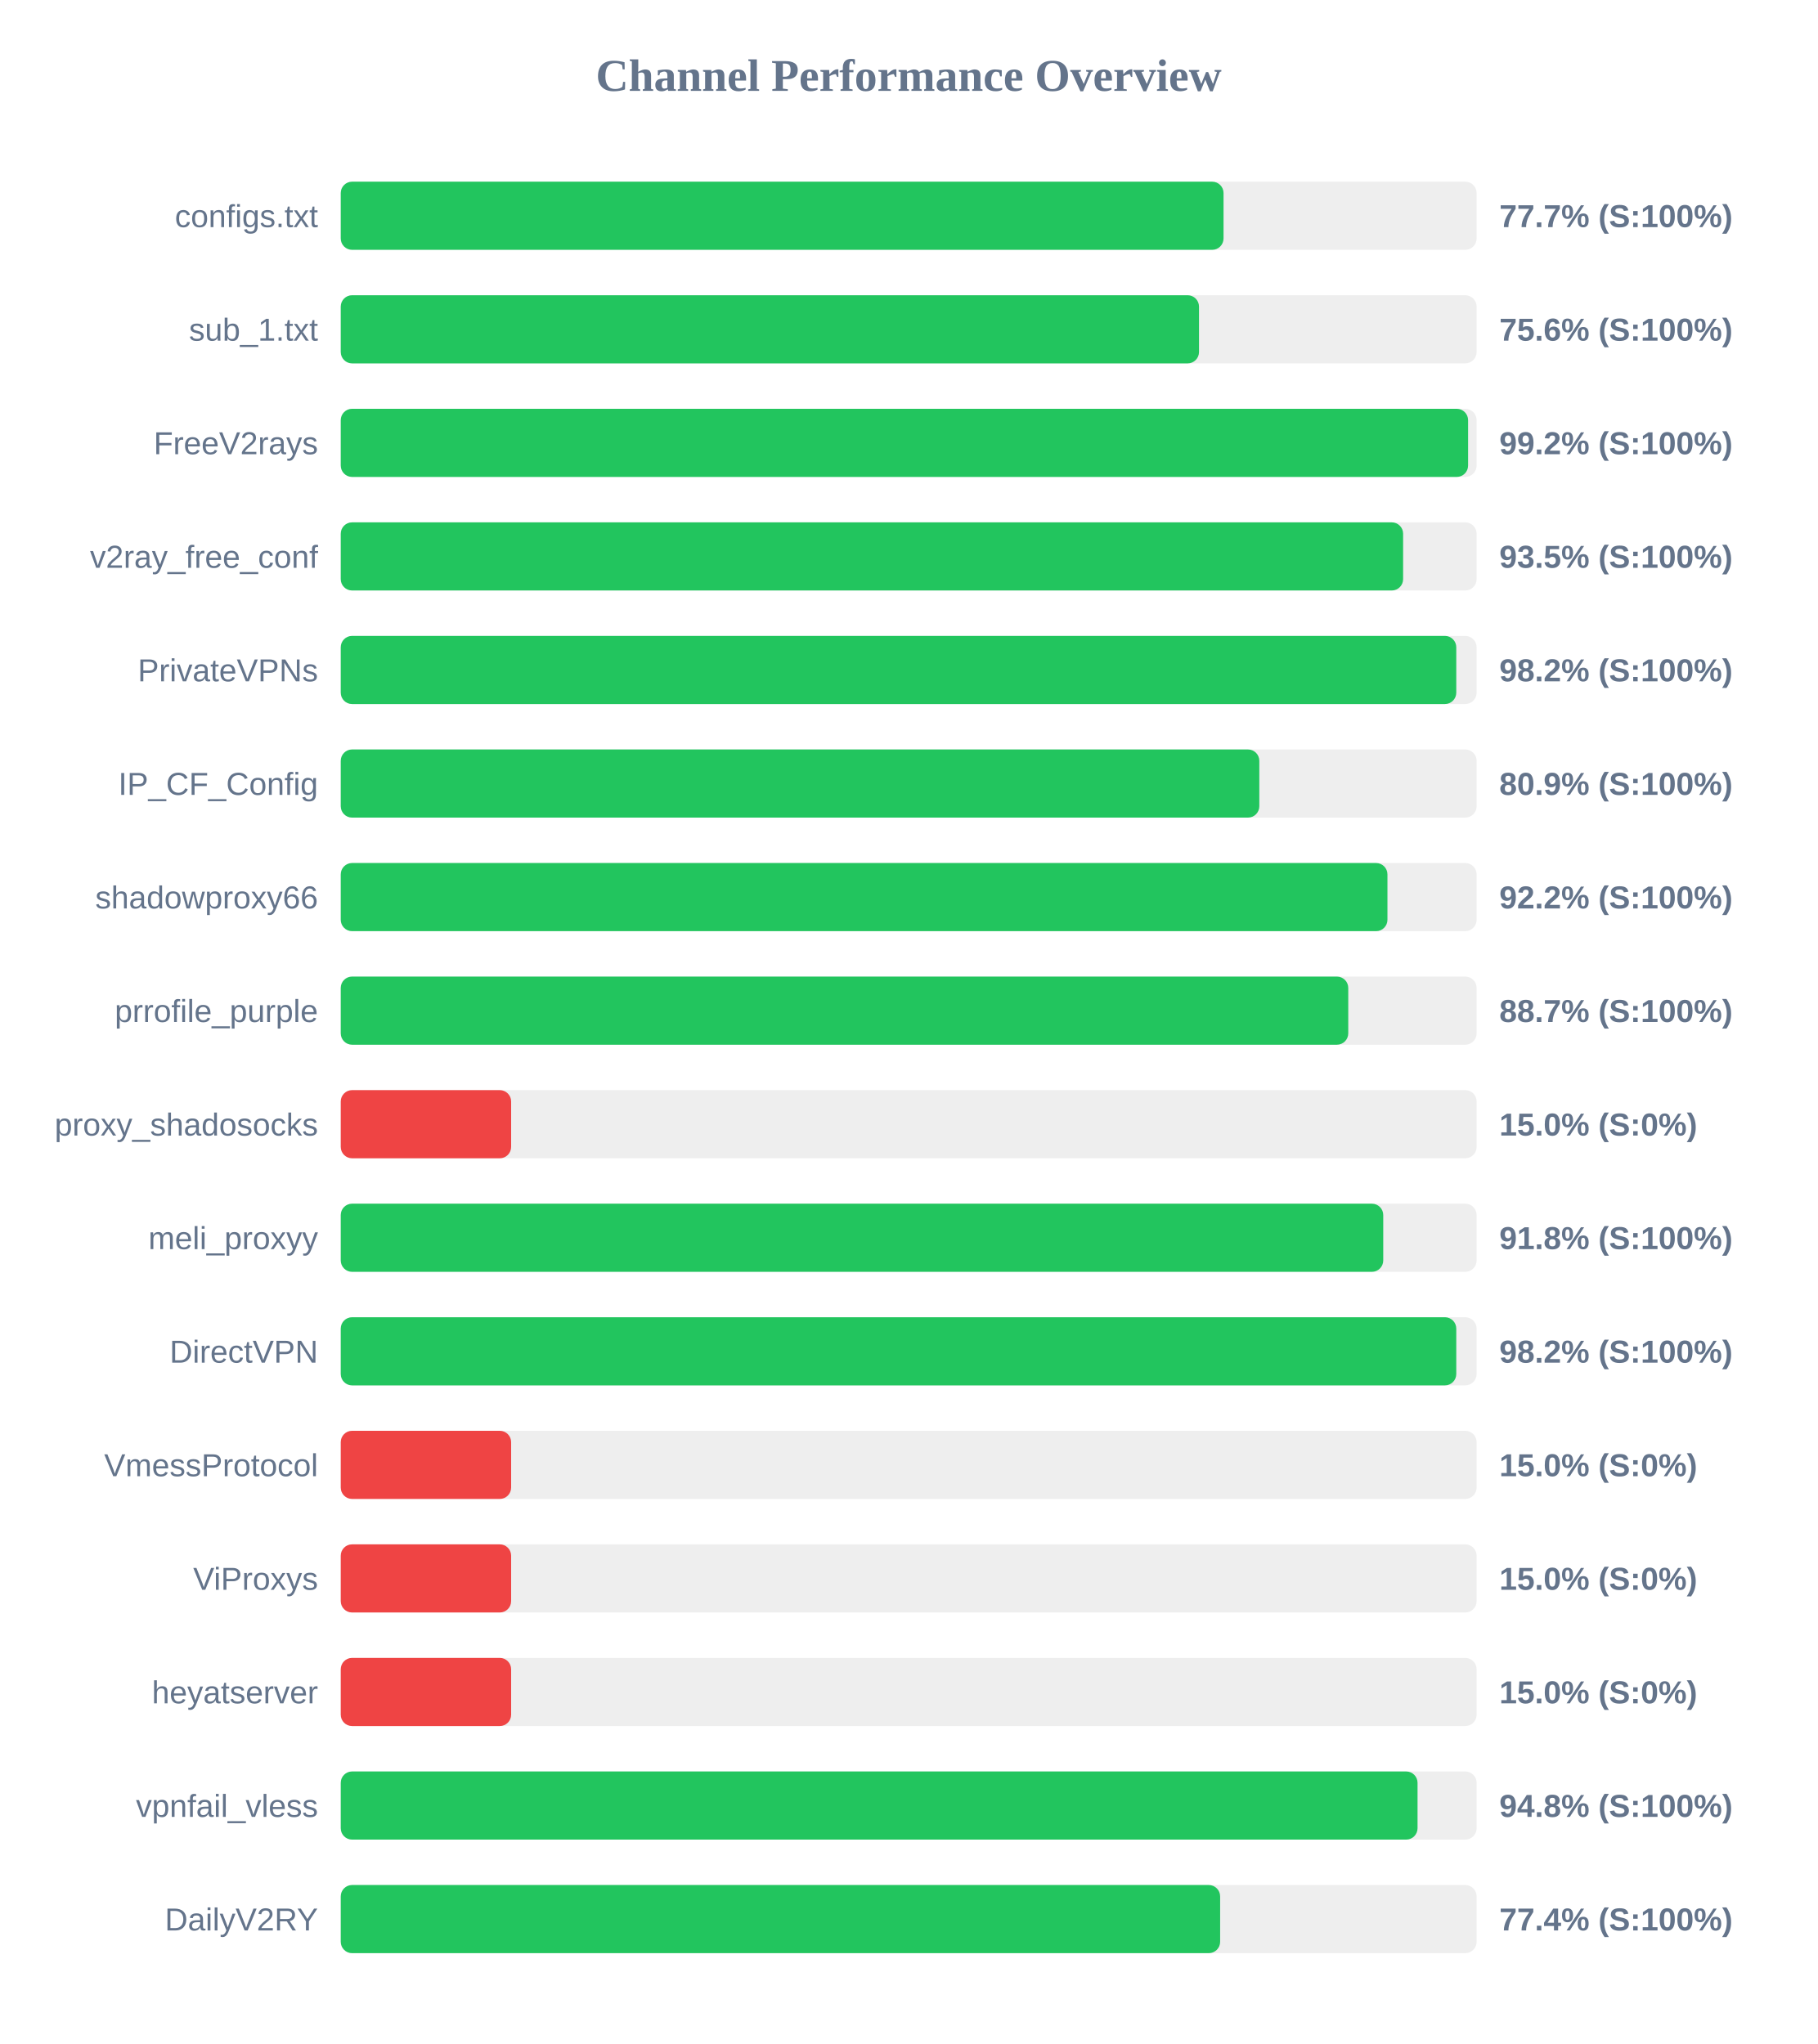
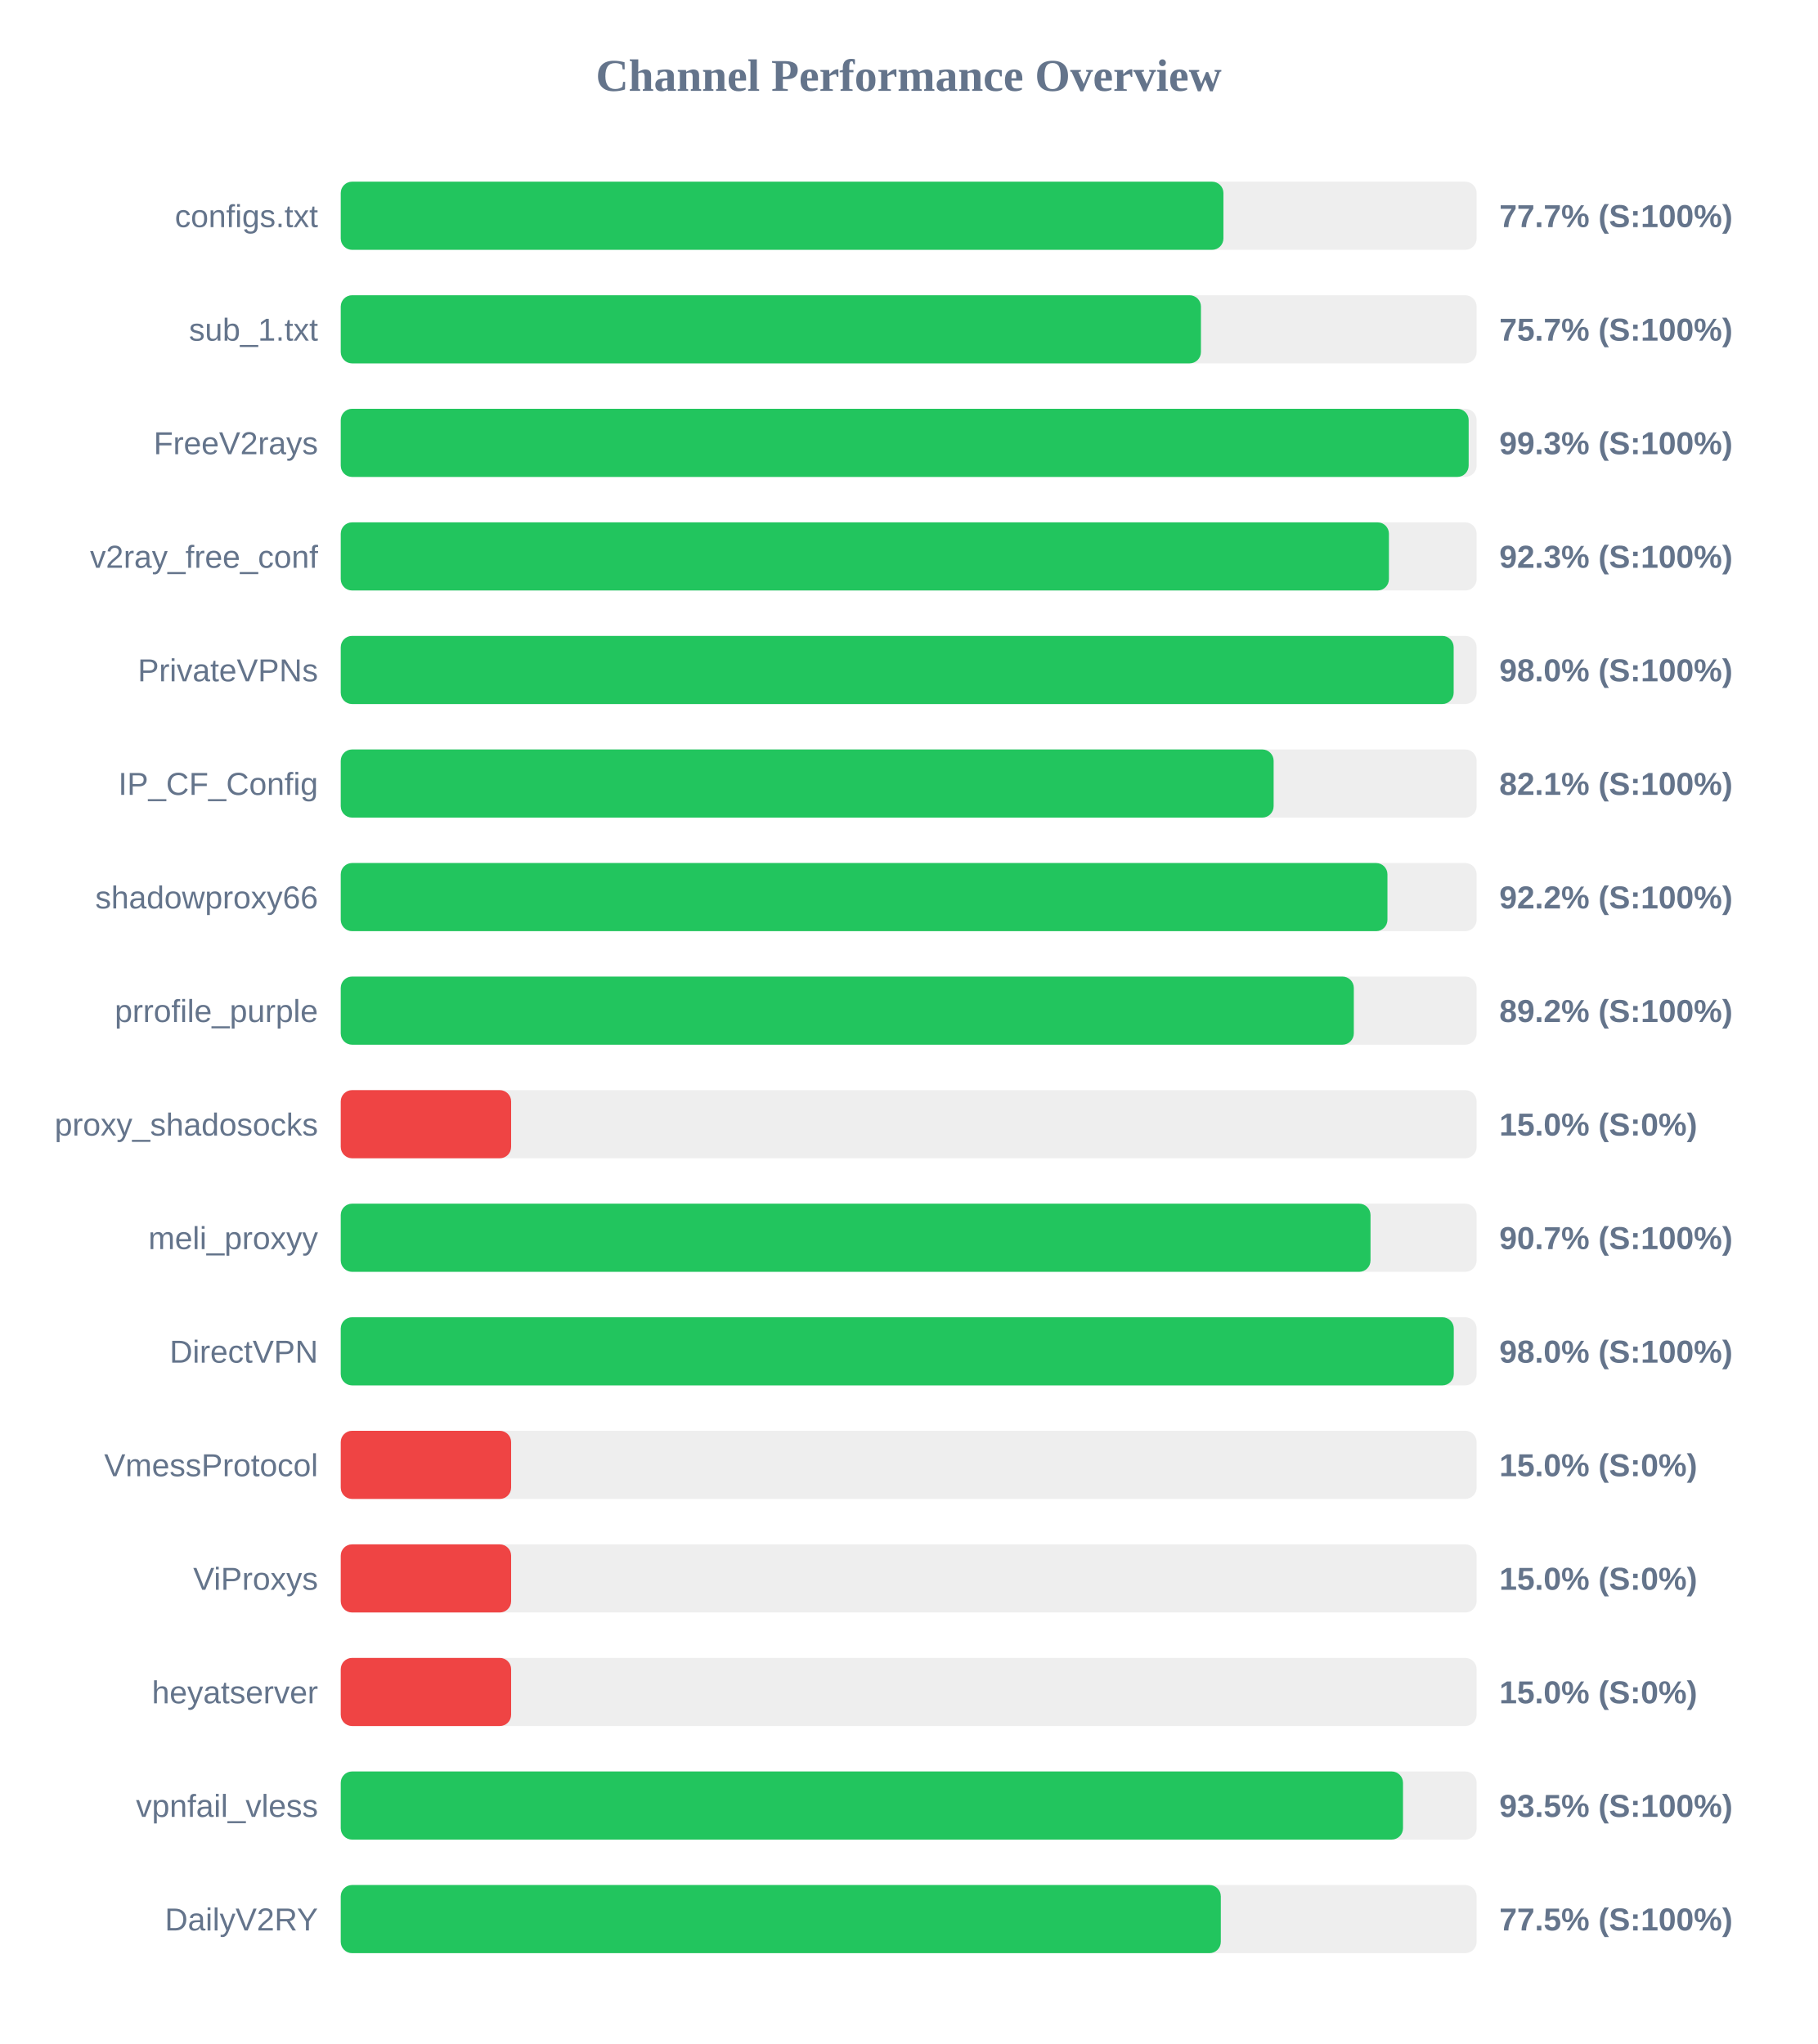
<svg xmlns="http://www.w3.org/2000/svg" width="800" height="900" version="1.1">
  <style>
        .row { font: 14px Arial; fill: #64748b; }
        .score { font: bold 14px Arial; fill: #64748b; }
    </style>
  <text x="400" y="40" text-anchor="middle" font-size="20px" font-weight="bold" fill="#64748b">Channel Performance Overview</text>
  <rect x="150" y="80" width="500" height="30" fill="#eee" rx="5" />
-   <rect x="150" y="80" width="388.6" height="30" fill="#22c55e" rx="5" />
+   <rect x="150" y="80" width="388.55" height="30" fill="#22c55e" rx="5" />
  <text x="140" y="100" text-anchor="end" class="row">configs.txt</text>
  <text x="660" y="100" text-anchor="start" class="score">77.7% (S:100%)</text>
  <rect x="150" y="130" width="500" height="30" fill="#eee" rx="5" />
-   <rect x="150" y="130" width="377.8" height="30" fill="#22c55e" rx="5" />
+   <rect x="150" y="130" width="378.65" height="30" fill="#22c55e" rx="5" />
  <text x="140" y="150" text-anchor="end" class="row">sub_1.txt</text>
-   <text x="660" y="150" text-anchor="start" class="score">75.6% (S:100%)</text>
+   <text x="660" y="150" text-anchor="start" class="score">75.7% (S:100%)</text>
  <rect x="150" y="180" width="500" height="30" fill="#eee" rx="5" />
-   <rect x="150" y="180" width="496.25" height="30" fill="#22c55e" rx="5" />
+   <rect x="150" y="180" width="496.5" height="30" fill="#22c55e" rx="5" />
  <text x="140" y="200" text-anchor="end" class="row">FreeV2rays</text>
-   <text x="660" y="200" text-anchor="start" class="score">99.2% (S:100%)</text>
+   <text x="660" y="200" text-anchor="start" class="score">99.3% (S:100%)</text>
  <rect x="150" y="230" width="500" height="30" fill="#eee" rx="5" />
-   <rect x="150" y="230" width="467.65" height="30" fill="#22c55e" rx="5" />
+   <rect x="150" y="230" width="461.4" height="30" fill="#22c55e" rx="5" />
  <text x="140" y="250" text-anchor="end" class="row">v2ray_free_conf</text>
-   <text x="660" y="250" text-anchor="start" class="score">93.5% (S:100%)</text>
+   <text x="660" y="250" text-anchor="start" class="score">92.3% (S:100%)</text>
  <rect x="150" y="280" width="500" height="30" fill="#eee" rx="5" />
-   <rect x="150" y="280" width="491.05" height="30" fill="#22c55e" rx="5" />
+   <rect x="150" y="280" width="489.9" height="30" fill="#22c55e" rx="5" />
  <text x="140" y="300" text-anchor="end" class="row">PrivateVPNs</text>
-   <text x="660" y="300" text-anchor="start" class="score">98.2% (S:100%)</text>
+   <text x="660" y="300" text-anchor="start" class="score">98.0% (S:100%)</text>
  <rect x="150" y="330" width="500" height="30" fill="#eee" rx="5" />
-   <rect x="150" y="330" width="404.35" height="30" fill="#22c55e" rx="5" />
+   <rect x="150" y="330" width="410.65" height="30" fill="#22c55e" rx="5" />
  <text x="140" y="350" text-anchor="end" class="row">IP_CF_Config</text>
-   <text x="660" y="350" text-anchor="start" class="score">80.9% (S:100%)</text>
+   <text x="660" y="350" text-anchor="start" class="score">82.1% (S:100%)</text>
  <rect x="150" y="380" width="500" height="30" fill="#eee" rx="5" />
  <rect x="150" y="380" width="460.75" height="30" fill="#22c55e" rx="5" />
  <text x="140" y="400" text-anchor="end" class="row">shadowproxy66</text>
  <text x="660" y="400" text-anchor="start" class="score">92.2% (S:100%)</text>
  <rect x="150" y="430" width="500" height="30" fill="#eee" rx="5" />
-   <rect x="150" y="430" width="443.5" height="30" fill="#22c55e" rx="5" />
+   <rect x="150" y="430" width="445.95" height="30" fill="#22c55e" rx="5" />
  <text x="140" y="450" text-anchor="end" class="row">prrofile_purple</text>
-   <text x="660" y="450" text-anchor="start" class="score">88.7% (S:100%)</text>
+   <text x="660" y="450" text-anchor="start" class="score">89.2% (S:100%)</text>
  <rect x="150" y="480" width="500" height="30" fill="#eee" rx="5" />
  <rect x="150" y="480" width="75.0" height="30" fill="#ef4444" rx="5" />
  <text x="140" y="500" text-anchor="end" class="row">proxy_shadosocks</text>
  <text x="660" y="500" text-anchor="start" class="score">15.0% (S:0%)</text>
  <rect x="150" y="530" width="500" height="30" fill="#eee" rx="5" />
-   <rect x="150" y="530" width="458.9" height="30" fill="#22c55e" rx="5" />
+   <rect x="150" y="530" width="453.3" height="30" fill="#22c55e" rx="5" />
  <text x="140" y="550" text-anchor="end" class="row">meli_proxyy</text>
-   <text x="660" y="550" text-anchor="start" class="score">91.8% (S:100%)</text>
+   <text x="660" y="550" text-anchor="start" class="score">90.7% (S:100%)</text>
  <rect x="150" y="580" width="500" height="30" fill="#eee" rx="5" />
-   <rect x="150" y="580" width="491.05" height="30" fill="#22c55e" rx="5" />
+   <rect x="150" y="580" width="489.95" height="30" fill="#22c55e" rx="5" />
  <text x="140" y="600" text-anchor="end" class="row">DirectVPN</text>
-   <text x="660" y="600" text-anchor="start" class="score">98.2% (S:100%)</text>
+   <text x="660" y="600" text-anchor="start" class="score">98.0% (S:100%)</text>
  <rect x="150" y="630" width="500" height="30" fill="#eee" rx="5" />
  <rect x="150" y="630" width="75.0" height="30" fill="#ef4444" rx="5" />
  <text x="140" y="650" text-anchor="end" class="row">VmessProtocol</text>
  <text x="660" y="650" text-anchor="start" class="score">15.0% (S:0%)</text>
  <rect x="150" y="680" width="500" height="30" fill="#eee" rx="5" />
  <rect x="150" y="680" width="75.0" height="30" fill="#ef4444" rx="5" />
  <text x="140" y="700" text-anchor="end" class="row">ViProxys</text>
  <text x="660" y="700" text-anchor="start" class="score">15.0% (S:0%)</text>
  <rect x="150" y="730" width="500" height="30" fill="#eee" rx="5" />
  <rect x="150" y="730" width="75.0" height="30" fill="#ef4444" rx="5" />
  <text x="140" y="750" text-anchor="end" class="row">heyatserver</text>
  <text x="660" y="750" text-anchor="start" class="score">15.0% (S:0%)</text>
  <rect x="150" y="780" width="500" height="30" fill="#eee" rx="5" />
-   <rect x="150" y="780" width="474.0" height="30" fill="#22c55e" rx="5" />
+   <rect x="150" y="780" width="467.6" height="30" fill="#22c55e" rx="5" />
  <text x="140" y="800" text-anchor="end" class="row">vpnfail_vless</text>
-   <text x="660" y="800" text-anchor="start" class="score">94.8% (S:100%)</text>
+   <text x="660" y="800" text-anchor="start" class="score">93.5% (S:100%)</text>
  <rect x="150" y="830" width="500" height="30" fill="#eee" rx="5" />
-   <rect x="150" y="830" width="387.1" height="30" fill="#22c55e" rx="5" />
+   <rect x="150" y="830" width="387.4" height="30" fill="#22c55e" rx="5" />
  <text x="140" y="850" text-anchor="end" class="row">DailyV2RY</text>
-   <text x="660" y="850" text-anchor="start" class="score">77.4% (S:100%)</text>
+   <text x="660" y="850" text-anchor="start" class="score">77.5% (S:100%)</text>
</svg>
